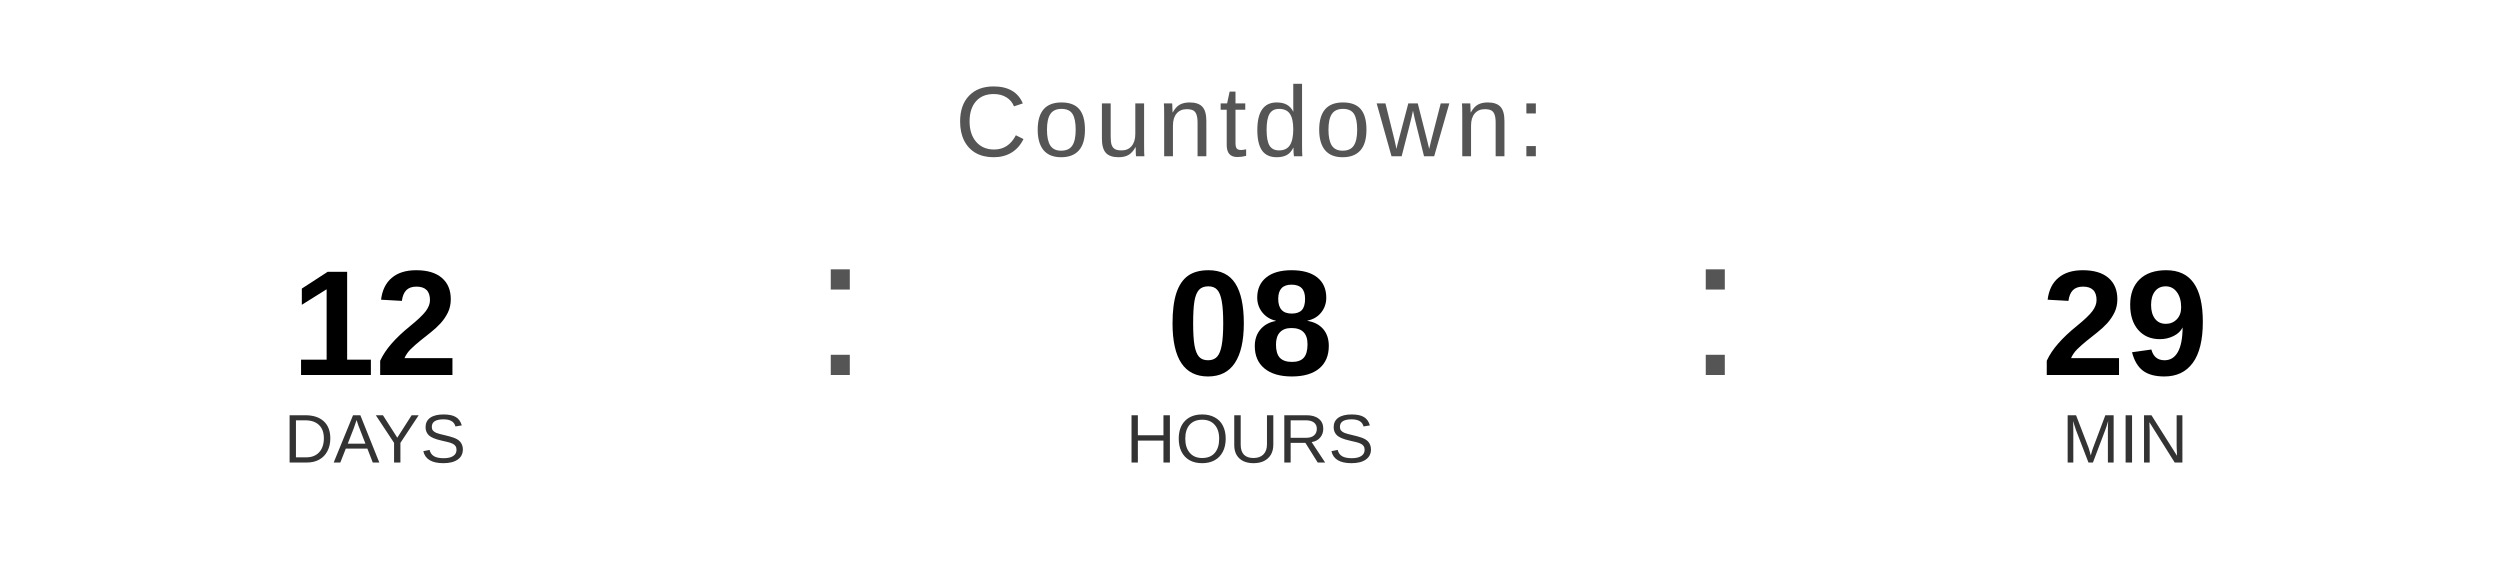
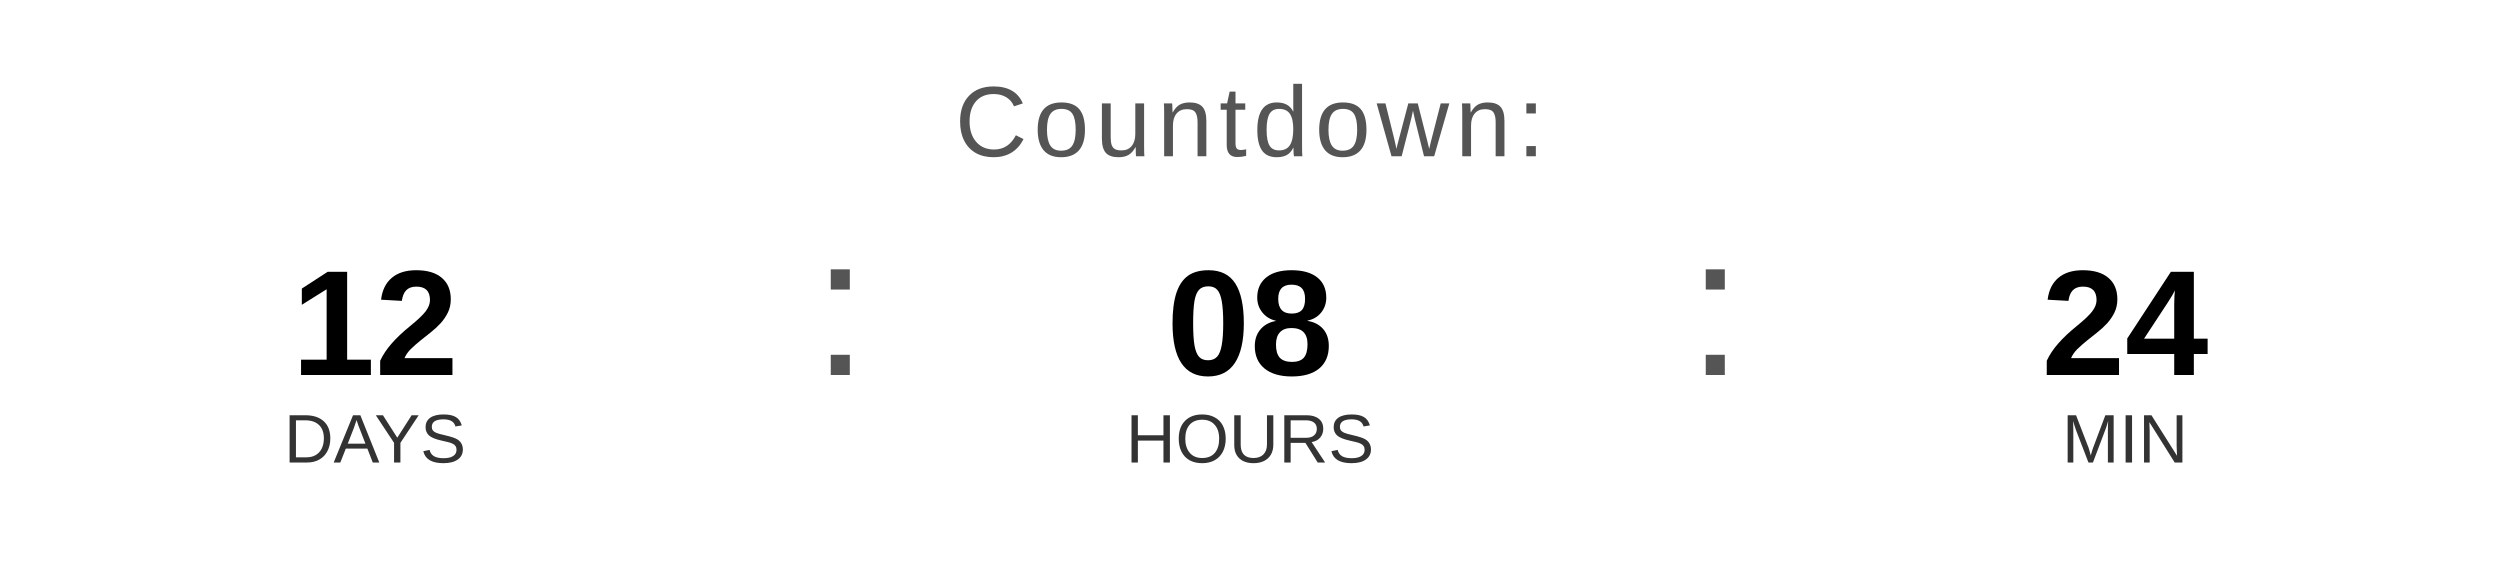
<svg xmlns="http://www.w3.org/2000/svg" width="400" height="90" viewBox="0 0 400 90">
  <text x="200" y="25" font-family="Arial, Helvetica, sans-serif" font-size="16" fill="#555555" text-anchor="middle" letter-spacing="1">
    Countdown:
  </text>
  <text x="60" y="60" font-family="Arial, Helvetica, sans-serif" font-size="24" font-weight="bold" fill="#000000" text-anchor="middle">12</text>
  <text x="60" y="74" font-family="Arial, Helvetica, sans-serif" font-size="11" fill="#333333" text-anchor="middle">DAYS</text>
  <text x="130" y="60" font-family="Arial, sans-serif" font-size="32" fill="#555555">:</text>
  <text x="200" y="60" font-family="Arial, Helvetica, sans-serif" font-size="24" font-weight="bold" fill="#000000" text-anchor="middle">08</text>
  <text x="200" y="74" font-family="Arial, Helvetica, sans-serif" font-size="11" fill="#333333" text-anchor="middle">HOURS</text>
  <text x="270" y="60" font-family="Arial, sans-serif" font-size="32" fill="#555555">:</text>
-   <text x="340" y="60" font-family="Arial, Helvetica, sans-serif" font-size="24" font-weight="bold" fill="#000000" text-anchor="middle">29</text>
+   <text x="340" y="60" font-family="Arial, Helvetica, sans-serif" font-size="24" font-weight="bold" fill="#000000" text-anchor="middle">24</text>
  <text x="340" y="74" font-family="Arial, Helvetica, sans-serif" font-size="11" fill="#333333" text-anchor="middle">MIN</text>
</svg>
